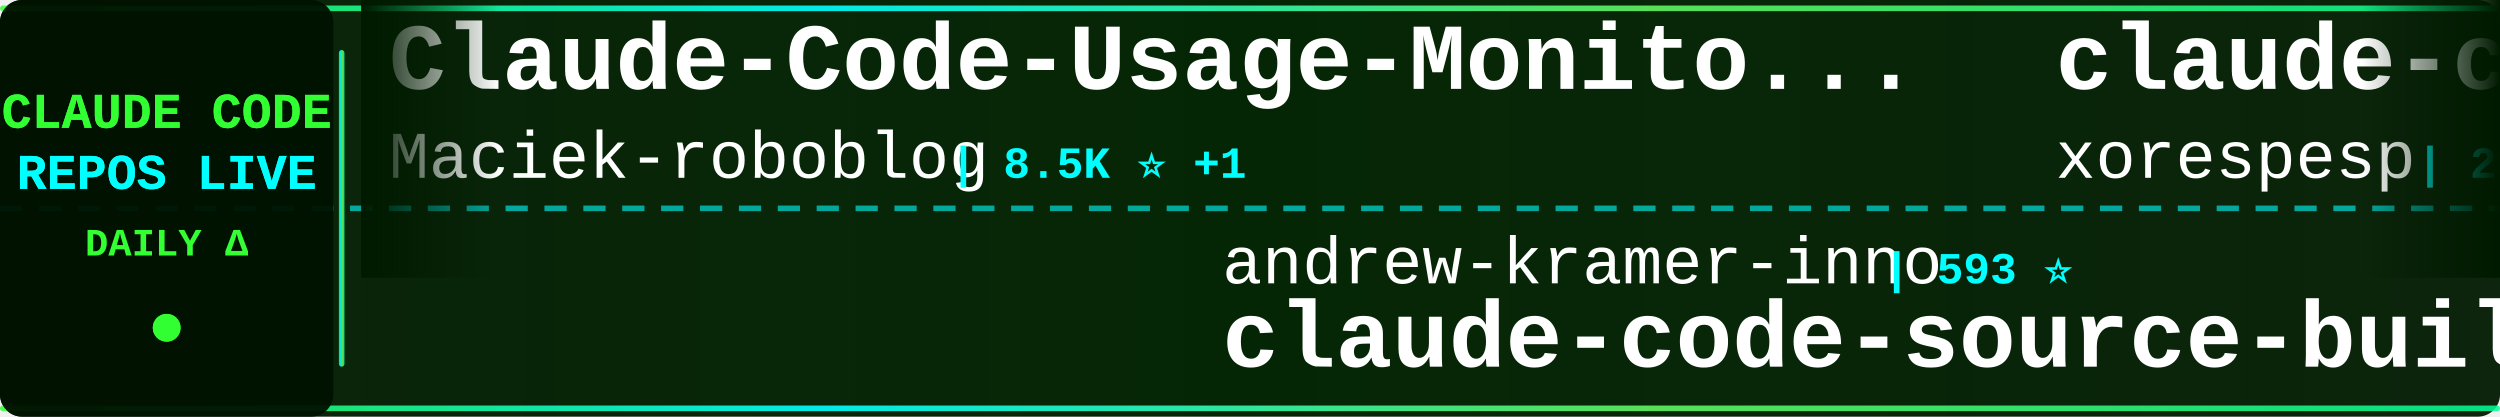
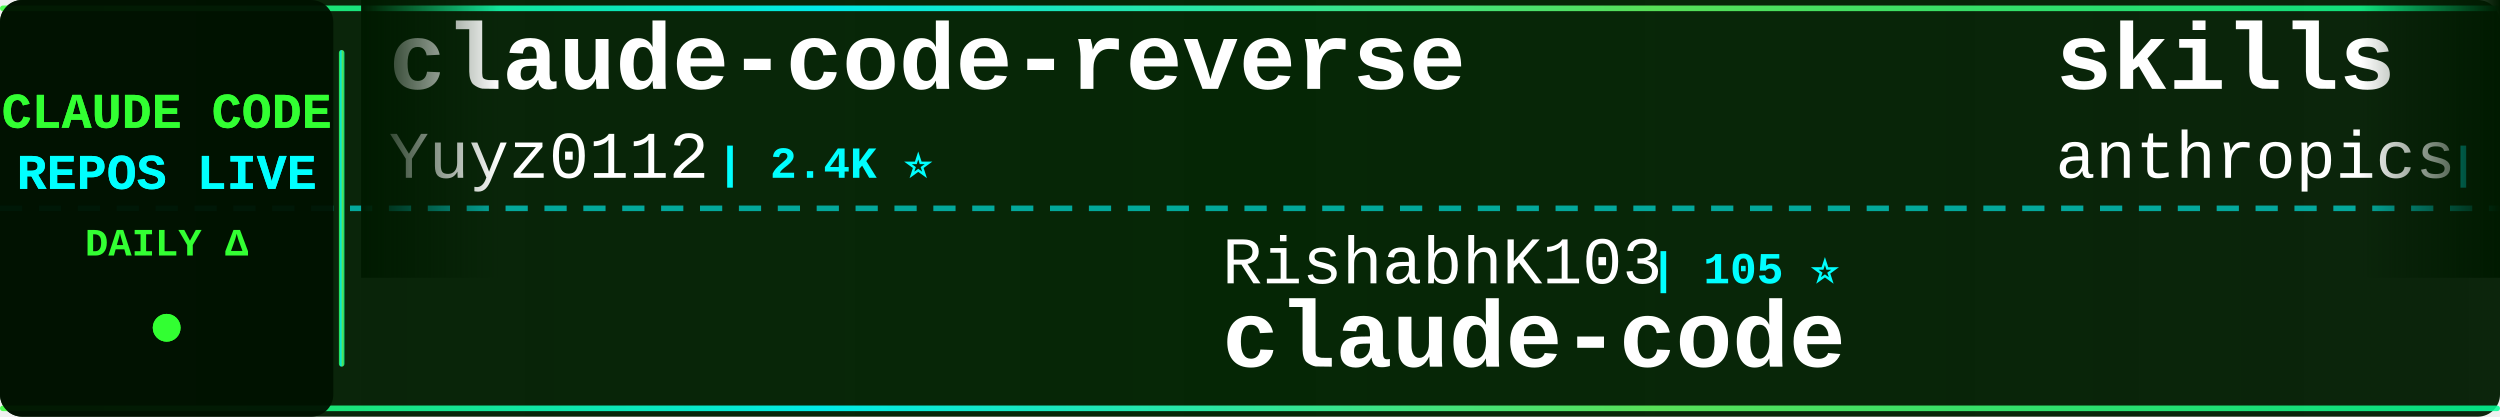
<svg xmlns="http://www.w3.org/2000/svg" width="900" height="150">
  <defs>
    <linearGradient id="tickerBg" x1="0%" y1="0%" x2="100%" y2="0%">
      <stop offset="0%" style="stop-color:#001a00;stop-opacity:0.95" />
      <stop offset="50%" style="stop-color:#002200;stop-opacity:0.98" />
      <stop offset="100%" style="stop-color:#001a00;stop-opacity:0.95" />
    </linearGradient>
    <linearGradient id="borderGrad" x1="0%" y1="0%" x2="100%" y2="0%">
      <stop offset="0%" style="stop-color:#33ff33;stop-opacity:0.85">
        <animate attributeName="stop-opacity" values="0.85;1;0.85" dur="2s" repeatCount="indefinite" />
      </stop>
      <stop offset="33%" style="stop-color:#00ffff;stop-opacity:0.9">
        <animate attributeName="stop-opacity" values="0.9;1;0.9" dur="2.2s" repeatCount="indefinite" />
      </stop>
      <stop offset="66%" style="stop-color:#66ff66;stop-opacity:0.85">
        <animate attributeName="stop-opacity" values="0.85;1;0.85" dur="1.8s" repeatCount="indefinite" />
      </stop>
      <stop offset="100%" style="stop-color:#00ff99;stop-opacity:0.85">
        <animate attributeName="stop-opacity" values="0.85;1;0.85" dur="2s" repeatCount="indefinite" />
      </stop>
    </linearGradient>
    <filter id="textGlow">
      <feGaussianBlur stdDeviation="0.1" result="coloredBlur" />
      <feMerge>
        <feMergeNode in="coloredBlur" />
        <feMergeNode in="SourceGraphic" />
      </feMerge>
    </filter>
    <filter id="metricGlow">
      <feGaussianBlur stdDeviation="0.2" result="coloredBlur" />
      <feMerge>
        <feMergeNode in="coloredBlur" />
        <feMergeNode in="SourceGraphic" />
      </feMerge>
    </filter>
    <linearGradient id="leftFade" x1="0%" y1="0%" x2="100%" y2="0%">
      <stop offset="0%" style="stop-color:#001a00;stop-opacity:1" />
      <stop offset="100%" style="stop-color:#001a00;stop-opacity:0" />
    </linearGradient>
    <linearGradient id="rightFade" x1="0%" y1="0%" x2="100%" y2="0%">
      <stop offset="0%" style="stop-color:#001a00;stop-opacity:0" />
      <stop offset="100%" style="stop-color:#001a00;stop-opacity:1" />
    </linearGradient>
  </defs>
  <rect width="900" height="150" fill="url(#tickerBg)" rx="8" />
  <rect x="0" y="2" width="900" height="2" fill="url(#borderGrad)" rx="1" />
  <rect x="0" y="146" width="900" height="2" fill="url(#borderGrad)" rx="1" />
  <line x1="0" y1="75" x2="900" y2="75" stroke="#00ffff" stroke-width="2" stroke-dasharray="8 6" opacity="0.6" />
  <rect x="0" y="0" width="120" height="150" fill="#001100" opacity="0.95" rx="8" />
  <text x="60" y="46" font-family="'Courier New', monospace" font-size="18" font-weight="bold" fill="#33ff33" text-anchor="middle" filter="url(#textGlow)">
    CLAUDE CODE
  </text>
  <text x="60" y="68" font-family="'Courier New', monospace" font-size="18" font-weight="bold" fill="#00ffff" text-anchor="middle" filter="url(#textGlow)">
    REPOS LIVE
  </text>
  <text x="60" y="92" font-family="'Courier New', monospace" font-size="14" font-weight="bold" fill="#33ff33" text-anchor="middle">
    DAILY Δ
  </text>
  <circle cx="60" cy="118" r="5" fill="#33ff33" filter="url(#metricGlow)">
    <animate attributeName="r" values="4;6;4" dur="1.5s" repeatCount="indefinite" />
    <animate attributeName="opacity" values="0.6;1;0.6" dur="1.5s" repeatCount="indefinite" />
  </circle>
  <rect x="122" y="18" width="2" height="114" fill="url(#borderGrad)" rx="1" />
  <clipPath id="tickerClip">
    <rect x="130" y="0" width="770" height="150" />
  </clipPath>
  <g clip-path="url(#tickerClip)">
    <g id="tickerItems">
      <animateTransform attributeName="transform" attributeType="XML" type="translate" from="0 0" to="-3000 0" dur="54s" repeatCount="indefinite" />
      <g transform="translate(0, 0)">
-         <text x="140" y="32" font-family="'Courier New', monospace" font-size="34" font-weight="bold" fill="#ffffff">Claude-Code-Usage-Monito...</text>
-         <text x="140" y="64" font-family="'Courier New', monospace" font-size="24" font-weight="normal" fill="#ffffff" opacity="1.0">Maciek-roboblog</text>
-         <text x="342" y="64" font-family="'Courier New', monospace" font-size="16" font-weight="bold" fill="#00ffff"> | 8.5K ⭐ +1</text>
+         <text x="140" y="32" font-family="'Courier New', monospace" font-size="34" font-weight="bold" fill="#ffffff">claude-code-reverse</text>
+         <text x="140" y="64" font-family="'Courier New', monospace" font-size="24" font-weight="normal" fill="#ffffff" opacity="1.0">Yuyz0112</text>
+         <text x="258" y="64" font-family="'Courier New', monospace" font-size="16" font-weight="bold" fill="#00ffff"> | 2.4K ⭐</text>
      </g>
      <g transform="translate(300, 0)">
-         <text x="140" y="102" font-family="'Courier New', monospace" font-size="24" font-weight="normal" fill="#ffffff" opacity="1.0">andrew-kramer-inno</text>
-         <text x="378" y="102" font-family="'Courier New', monospace" font-size="16" font-weight="bold" fill="#00ffff"> | 593 ⭐</text>
-         <text x="140" y="132" font-family="'Courier New', monospace" font-size="34" font-weight="bold" fill="#ffffff">claude-code-source-build</text>
+         <text x="140" y="102" font-family="'Courier New', monospace" font-size="24" font-weight="normal" fill="#ffffff" opacity="1.0">RishabhK103</text>
+         <text x="294" y="102" font-family="'Courier New', monospace" font-size="16" font-weight="bold" fill="#00ffff"> | 105 ⭐</text>
+         <text x="140" y="132" font-family="'Courier New', monospace" font-size="34" font-weight="bold" fill="#ffffff">claude-code</text>
      </g>
      <g transform="translate(600, 0)">
-         <text x="140" y="32" font-family="'Courier New', monospace" font-size="34" font-weight="bold" fill="#ffffff">claude-code</text>
-         <text x="140" y="64" font-family="'Courier New', monospace" font-size="24" font-weight="normal" fill="#ffffff" opacity="1.0">xorespesp</text>
-         <text x="270" y="64" font-family="'Courier New', monospace" font-size="16" font-weight="bold" fill="#00ffff"> | 231 ⭐</text>
+         <text x="140" y="32" font-family="'Courier New', monospace" font-size="34" font-weight="bold" fill="#ffffff">skills</text>
+         <text x="140" y="64" font-family="'Courier New', monospace" font-size="24" font-weight="normal" fill="#ffffff" opacity="1.0">anthropics</text>
+         <text x="282" y="64" font-family="'Courier New', monospace" font-size="16" font-weight="bold" fill="#00ffff"> | 165.2K ⭐ +58</text>
      </g>
      <g transform="translate(900, 0)">
-         <text x="140" y="102" font-family="'Courier New', monospace" font-size="24" font-weight="normal" fill="#ffffff" opacity="1.0">huangjia2019</text>
-         <text x="306" y="102" font-family="'Courier New', monospace" font-size="16" font-weight="bold" fill="#00ffff"> | 1.0K ⭐ +1</text>
-         <text x="140" y="132" font-family="'Courier New', monospace" font-size="34" font-weight="bold" fill="#ffffff">claude-code-engineering</text>
+         <text x="140" y="102" font-family="'Courier New', monospace" font-size="24" font-weight="normal" fill="#ffffff" opacity="1.0">luyao618</text>
+         <text x="258" y="102" font-family="'Courier New', monospace" font-size="16" font-weight="bold" fill="#00ffff"> | 1.6K ⭐ +1</text>
+         <text x="140" y="132" font-family="'Courier New', monospace" font-size="34" font-weight="bold" fill="#ffffff">Claude-Code-Source-Study</text>
      </g>
      <g transform="translate(1200, 0)">
-         <text x="140" y="32" font-family="'Courier New', monospace" font-size="34" font-weight="bold" fill="#ffffff">claude_codex_bridge</text>
-         <text x="140" y="64" font-family="'Courier New', monospace" font-size="24" font-weight="normal" fill="#ffffff" opacity="1.0">SeemSeam</text>
-         <text x="258" y="64" font-family="'Courier New', monospace" font-size="16" font-weight="bold" fill="#00ffff"> | 3.3K ⭐</text>
+         <text x="140" y="32" font-family="'Courier New', monospace" font-size="34" font-weight="bold" fill="#ffffff">claude-code-tips</text>
+         <text x="140" y="64" font-family="'Courier New', monospace" font-size="24" font-weight="normal" fill="#ffffff" opacity="1.0">ykdojo</text>
+         <text x="234" y="64" font-family="'Courier New', monospace" font-size="16" font-weight="bold" fill="#00ffff"> | 9.5K ⭐ +3</text>
      </g>
      <g transform="translate(1500, 0)">
-         <text x="140" y="102" font-family="'Courier New', monospace" font-size="24" font-weight="normal" fill="#ffffff" opacity="1.0">Windy3f3f3f3f</text>
-         <text x="318" y="102" font-family="'Courier New', monospace" font-size="16" font-weight="bold" fill="#00ffff"> | 3.3K ⭐ +7</text>
-         <text x="140" y="132" font-family="'Courier New', monospace" font-size="34" font-weight="bold" fill="#ffffff">how-claude-code-works</text>
+         <text x="140" y="102" font-family="'Courier New', monospace" font-size="24" font-weight="normal" fill="#ffffff" opacity="1.0">KPR111</text>
+         <text x="234" y="102" font-family="'Courier New', monospace" font-size="16" font-weight="bold" fill="#00ffff"> | 18 ⭐</text>
+         <text x="140" y="132" font-family="'Courier New', monospace" font-size="34" font-weight="bold" fill="#ffffff">Claude-Code</text>
      </g>
      <g transform="translate(1800, 0)">
-         <text x="140" y="32" font-family="'Courier New', monospace" font-size="34" font-weight="bold" fill="#ffffff">claude-code</text>
-         <text x="140" y="64" font-family="'Courier New', monospace" font-size="24" font-weight="normal" fill="#ffffff" opacity="1.0">lowcortisolprogrammer</text>
-         <text x="414" y="64" font-family="'Courier New', monospace" font-size="16" font-weight="bold" fill="#00ffff"> | 172 ⭐</text>
+         <text x="140" y="32" font-family="'Courier New', monospace" font-size="34" font-weight="bold" fill="#ffffff">pi-vs-claude-code</text>
+         <text x="140" y="64" font-family="'Courier New', monospace" font-size="24" font-weight="normal" fill="#ffffff" opacity="1.0">disler</text>
+         <text x="234" y="64" font-family="'Courier New', monospace" font-size="16" font-weight="bold" fill="#00ffff"> | 1.6K ⭐ +1</text>
      </g>
      <g transform="translate(2100, 0)">
-         <text x="140" y="102" font-family="'Courier New', monospace" font-size="24" font-weight="normal" fill="#ffffff" opacity="1.0">JrCx7scC</text>
-         <text x="258" y="102" font-family="'Courier New', monospace" font-size="16" font-weight="bold" fill="#00ffff"> | 371 ⭐</text>
-         <text x="140" y="132" font-family="'Courier New', monospace" font-size="34" font-weight="bold" fill="#ffffff">claude-code-source</text>
+         <text x="140" y="102" font-family="'Courier New', monospace" font-size="24" font-weight="normal" fill="#ffffff" opacity="1.0">1rgs</text>
+         <text x="210" y="102" font-family="'Courier New', monospace" font-size="16" font-weight="bold" fill="#00ffff"> | 3.7K ⭐ -1</text>
+         <text x="140" y="132" font-family="'Courier New', monospace" font-size="34" font-weight="bold" fill="#ffffff">claude-code-proxy</text>
      </g>
      <g transform="translate(2400, 0)">
-         <text x="140" y="32" font-family="'Courier New', monospace" font-size="34" font-weight="bold" fill="#ffffff">claude-code-hooks-master...</text>
-         <text x="140" y="64" font-family="'Courier New', monospace" font-size="24" font-weight="normal" fill="#ffffff" opacity="1.0">disler</text>
-         <text x="234" y="64" font-family="'Courier New', monospace" font-size="16" font-weight="bold" fill="#00ffff"> | 3.9K ⭐ +1</text>
+         <text x="140" y="32" font-family="'Courier New', monospace" font-size="34" font-weight="bold" fill="#ffffff">claude-code-source-code</text>
+         <text x="140" y="64" font-family="'Courier New', monospace" font-size="24" font-weight="normal" fill="#ffffff" opacity="1.0">777genius</text>
+         <text x="270" y="64" font-family="'Courier New', monospace" font-size="16" font-weight="bold" fill="#00ffff"> | 923 ⭐</text>
      </g>
      <g transform="translate(2700, 0)">
-         <text x="140" y="102" font-family="'Courier New', monospace" font-size="24" font-weight="normal" fill="#ffffff" opacity="1.0">feiskyer</text>
-         <text x="258" y="102" font-family="'Courier New', monospace" font-size="16" font-weight="bold" fill="#00ffff"> | 1.6K ⭐</text>
-         <text x="140" y="132" font-family="'Courier New', monospace" font-size="34" font-weight="bold" fill="#ffffff">claude-code-settings</text>
+         <text x="140" y="102" font-family="'Courier New', monospace" font-size="24" font-weight="normal" fill="#ffffff" opacity="1.0">isboyjc</text>
+         <text x="246" y="102" font-family="'Courier New', monospace" font-size="16" font-weight="bold" fill="#00ffff"> | 161 ⭐</text>
+         <text x="140" y="132" font-family="'Courier New', monospace" font-size="34" font-weight="bold" fill="#ffffff">claude-code</text>
      </g>
      <g transform="translate(3000, 0)">
-         <text x="140" y="32" font-family="'Courier New', monospace" font-size="34" font-weight="bold" fill="#ffffff">Claude-Code-Usage-Monito...</text>
-         <text x="140" y="64" font-family="'Courier New', monospace" font-size="24" font-weight="normal" fill="#ffffff" opacity="1.0">Maciek-roboblog</text>
-         <text x="342" y="64" font-family="'Courier New', monospace" font-size="16" font-weight="bold" fill="#00ffff"> | 8.5K ⭐ +1</text>
+         <text x="140" y="32" font-family="'Courier New', monospace" font-size="34" font-weight="bold" fill="#ffffff">claude-code-reverse</text>
+         <text x="140" y="64" font-family="'Courier New', monospace" font-size="24" font-weight="normal" fill="#ffffff" opacity="1.0">Yuyz0112</text>
+         <text x="258" y="64" font-family="'Courier New', monospace" font-size="16" font-weight="bold" fill="#00ffff"> | 2.4K ⭐</text>
      </g>
      <g transform="translate(3300, 0)">
-         <text x="140" y="102" font-family="'Courier New', monospace" font-size="24" font-weight="normal" fill="#ffffff" opacity="1.0">andrew-kramer-inno</text>
-         <text x="378" y="102" font-family="'Courier New', monospace" font-size="16" font-weight="bold" fill="#00ffff"> | 593 ⭐</text>
-         <text x="140" y="132" font-family="'Courier New', monospace" font-size="34" font-weight="bold" fill="#ffffff">claude-code-source-build</text>
+         <text x="140" y="102" font-family="'Courier New', monospace" font-size="24" font-weight="normal" fill="#ffffff" opacity="1.0">RishabhK103</text>
+         <text x="294" y="102" font-family="'Courier New', monospace" font-size="16" font-weight="bold" fill="#00ffff"> | 105 ⭐</text>
+         <text x="140" y="132" font-family="'Courier New', monospace" font-size="34" font-weight="bold" fill="#ffffff">claude-code</text>
      </g>
      <g transform="translate(3600, 0)">
-         <text x="140" y="32" font-family="'Courier New', monospace" font-size="34" font-weight="bold" fill="#ffffff">claude-code</text>
-         <text x="140" y="64" font-family="'Courier New', monospace" font-size="24" font-weight="normal" fill="#ffffff" opacity="1.0">xorespesp</text>
-         <text x="270" y="64" font-family="'Courier New', monospace" font-size="16" font-weight="bold" fill="#00ffff"> | 231 ⭐</text>
+         <text x="140" y="32" font-family="'Courier New', monospace" font-size="34" font-weight="bold" fill="#ffffff">skills</text>
+         <text x="140" y="64" font-family="'Courier New', monospace" font-size="24" font-weight="normal" fill="#ffffff" opacity="1.0">anthropics</text>
+         <text x="282" y="64" font-family="'Courier New', monospace" font-size="16" font-weight="bold" fill="#00ffff"> | 165.2K ⭐ +58</text>
      </g>
      <g transform="translate(3900, 0)">
-         <text x="140" y="102" font-family="'Courier New', monospace" font-size="24" font-weight="normal" fill="#ffffff" opacity="1.0">huangjia2019</text>
-         <text x="306" y="102" font-family="'Courier New', monospace" font-size="16" font-weight="bold" fill="#00ffff"> | 1.0K ⭐ +1</text>
-         <text x="140" y="132" font-family="'Courier New', monospace" font-size="34" font-weight="bold" fill="#ffffff">claude-code-engineering</text>
+         <text x="140" y="102" font-family="'Courier New', monospace" font-size="24" font-weight="normal" fill="#ffffff" opacity="1.0">luyao618</text>
+         <text x="258" y="102" font-family="'Courier New', monospace" font-size="16" font-weight="bold" fill="#00ffff"> | 1.6K ⭐ +1</text>
+         <text x="140" y="132" font-family="'Courier New', monospace" font-size="34" font-weight="bold" fill="#ffffff">Claude-Code-Source-Study</text>
      </g>
    </g>
  </g>
  <rect x="130" y="0" width="50" height="100" fill="url(#leftFade)" />
  <rect x="850" y="0" width="50" height="100" fill="url(#rightFade)" />
</svg>
